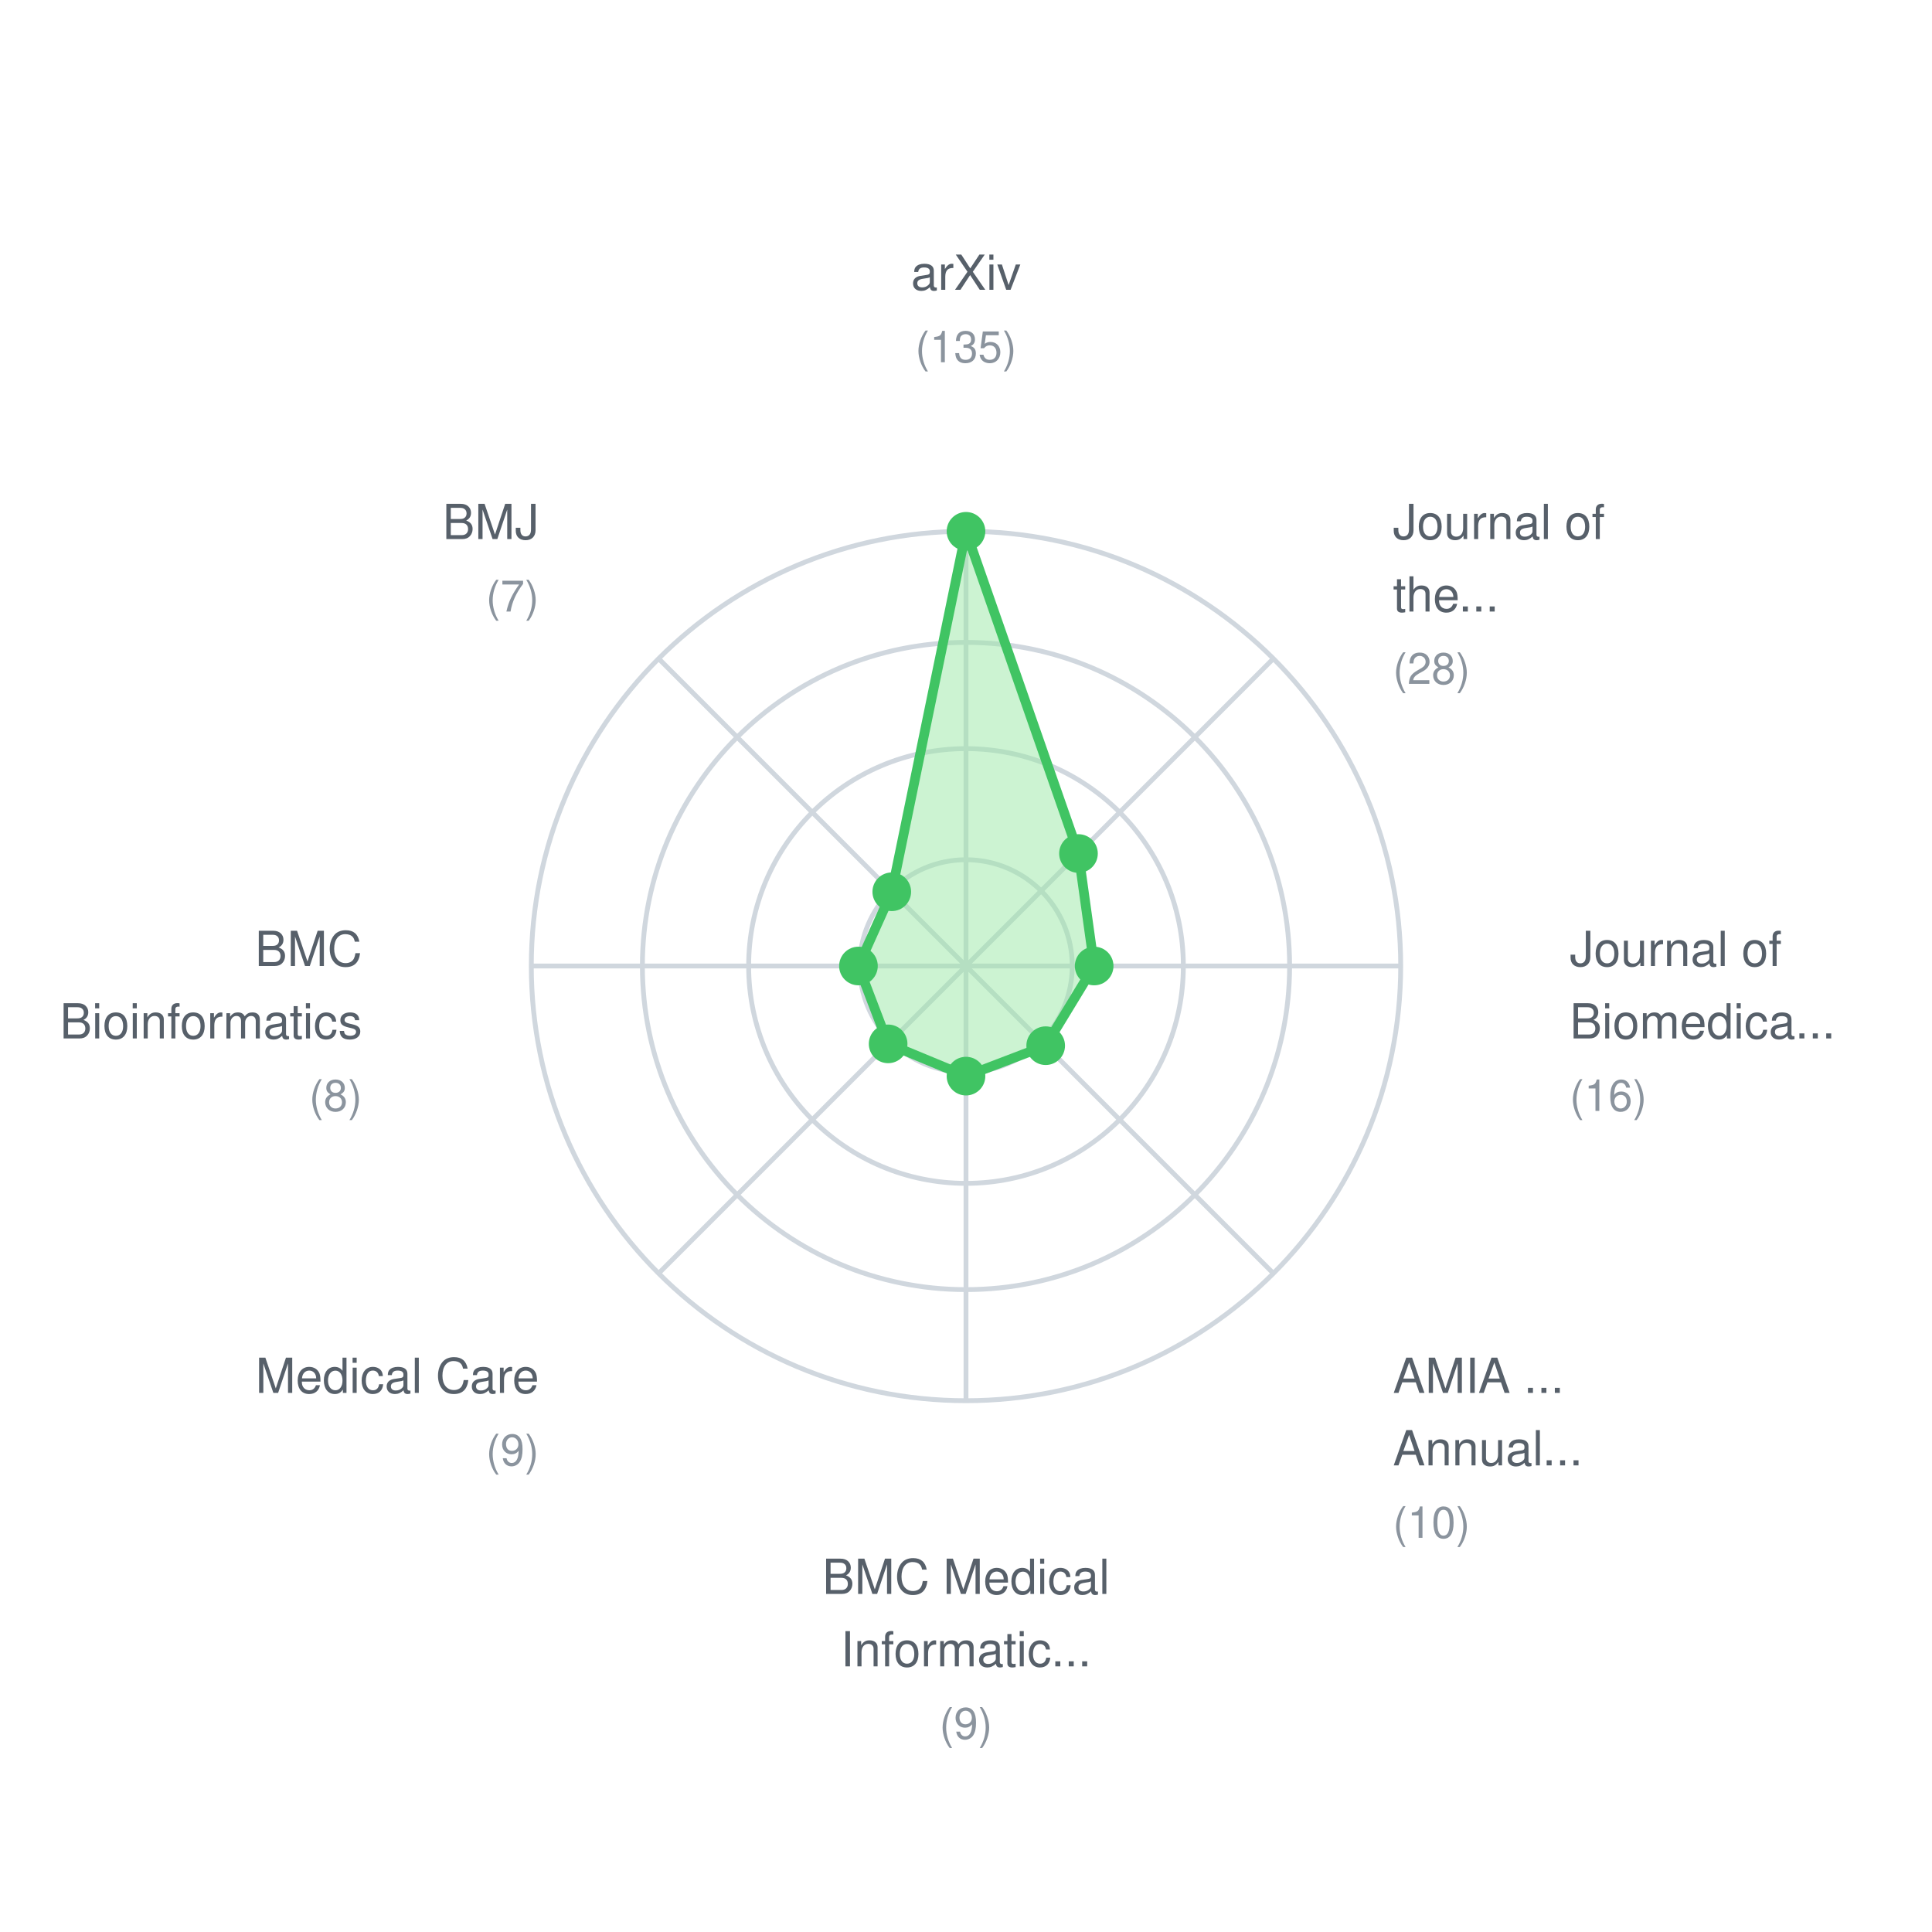
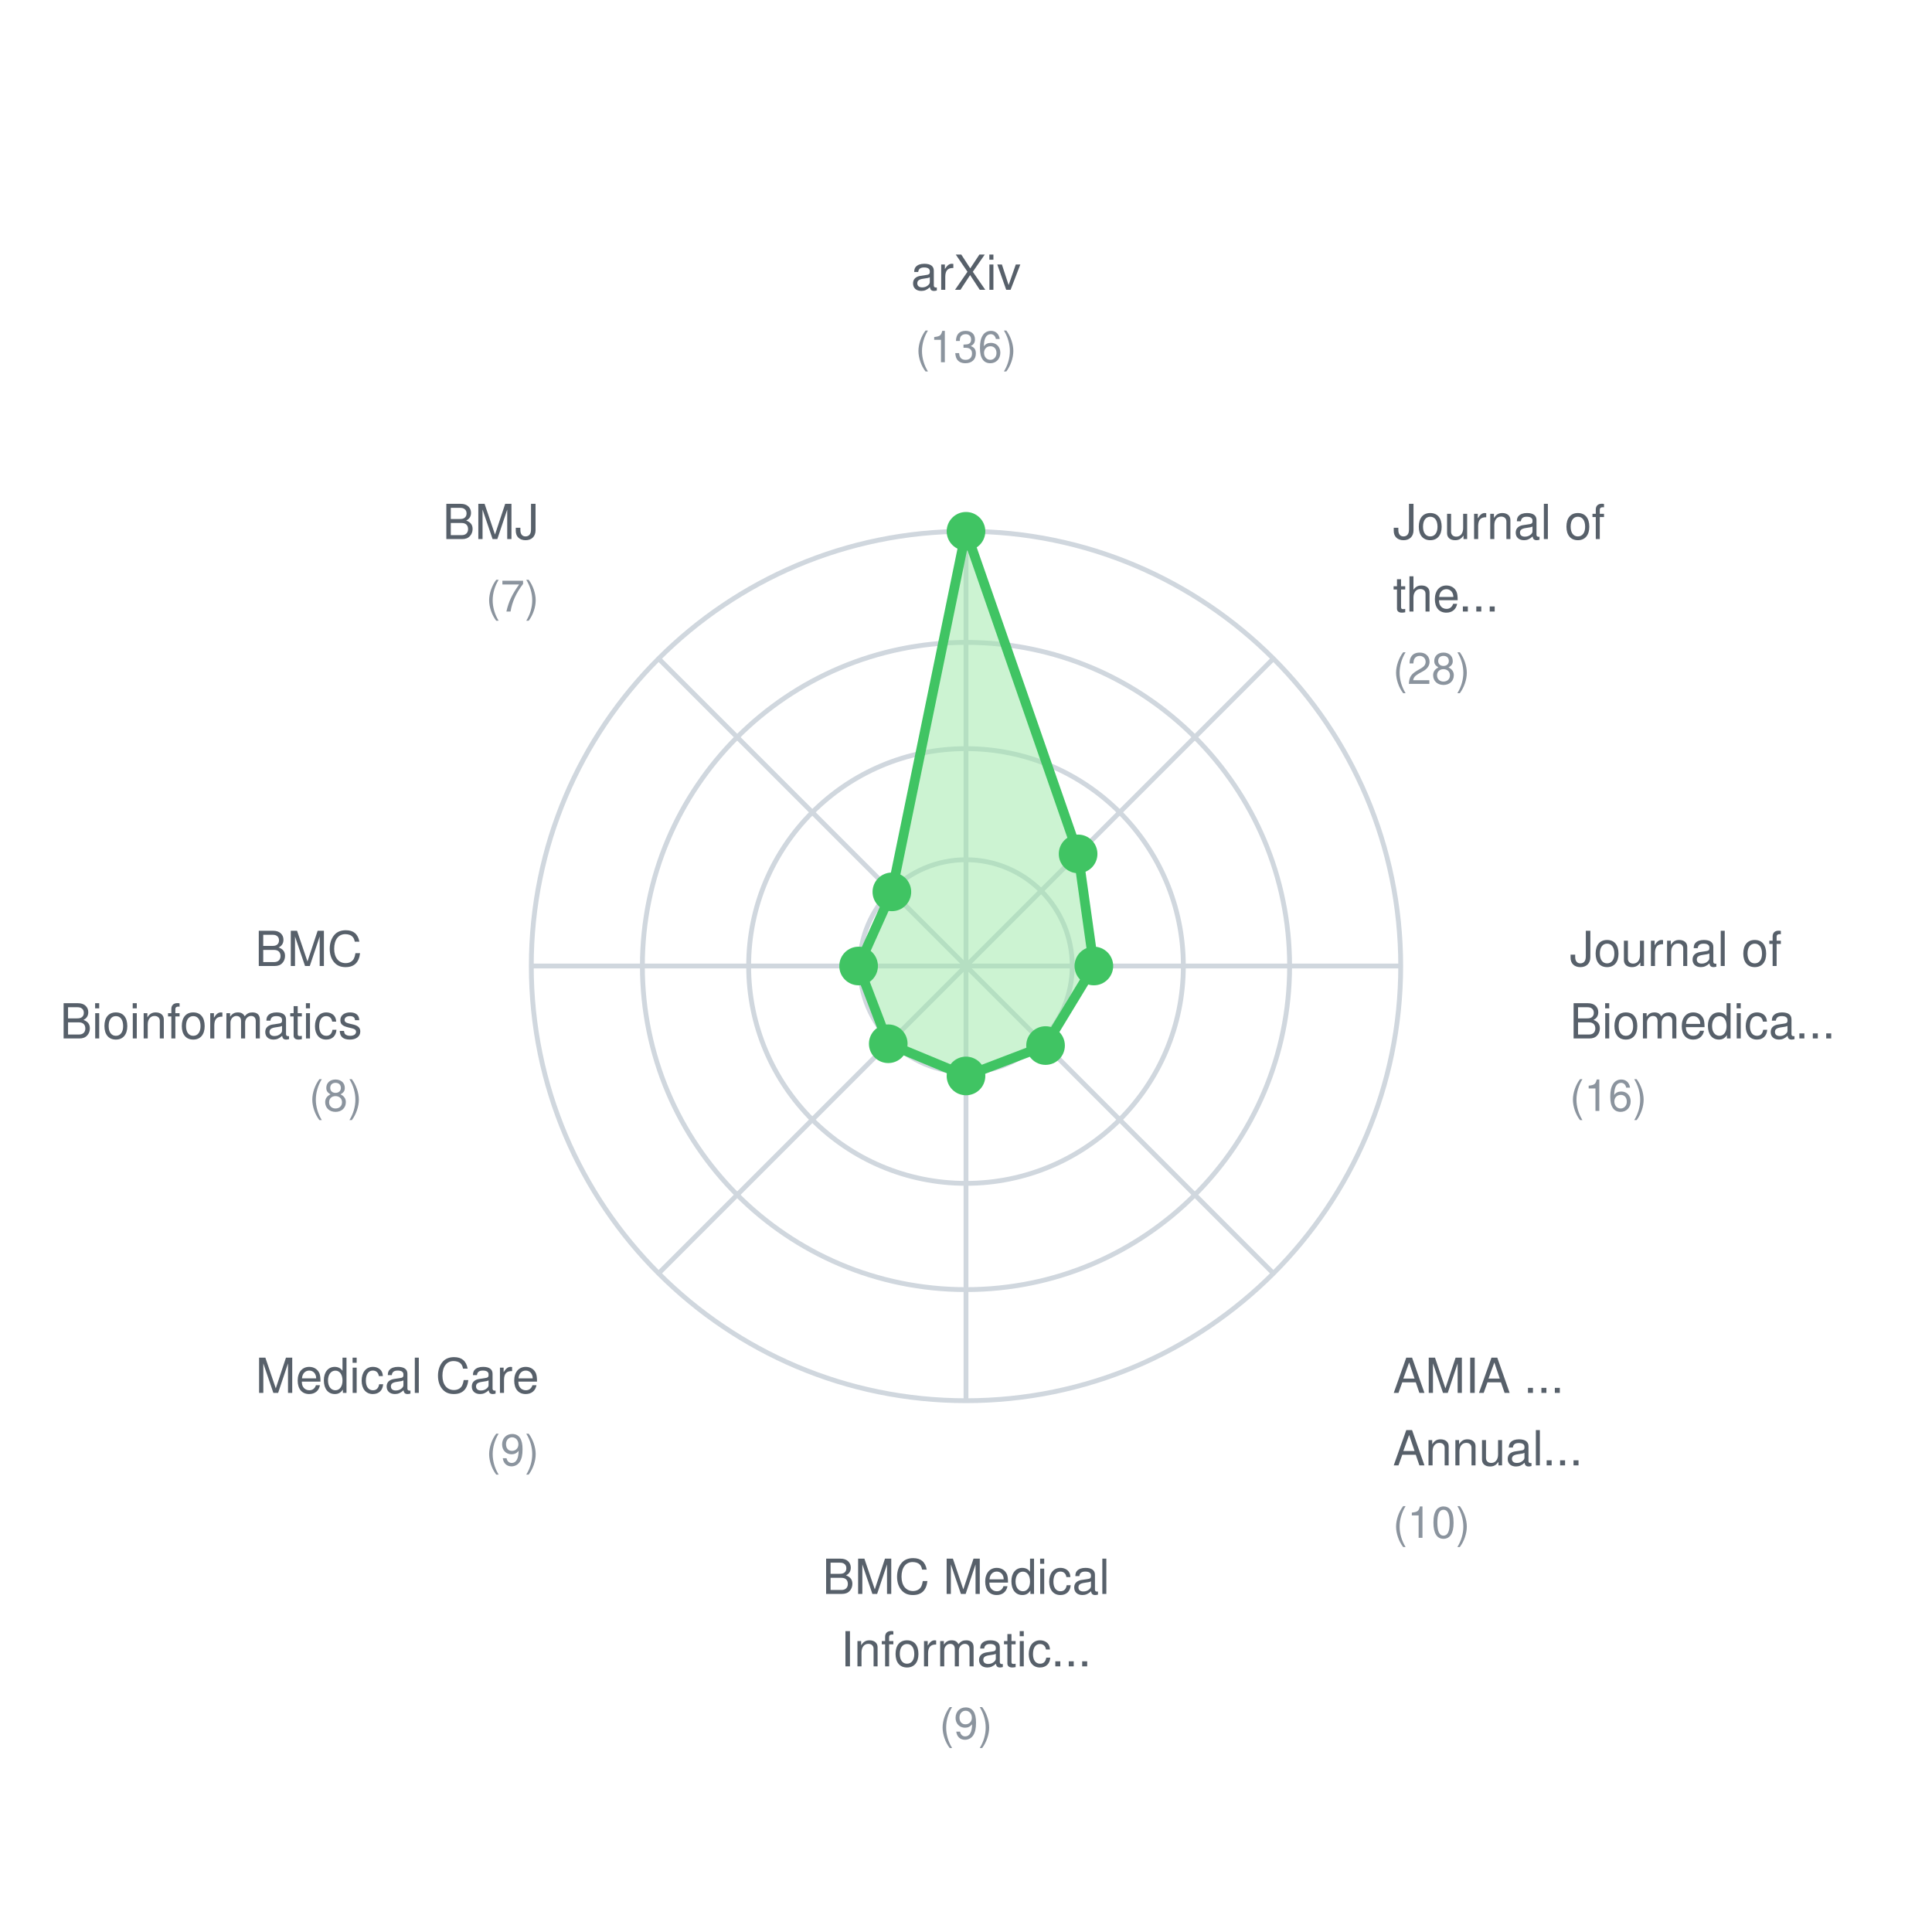
<svg xmlns="http://www.w3.org/2000/svg" width="400" height="400">
  <rect width="400" height="400" fill="white" />
  <style>
    text { font-family: -apple-system, BlinkMacSystemFont, "Segoe UI", Helvetica, Arial, sans-serif; font-size: 11px; fill: #57606a; }
    .label { font-size: 10px; }
    .value { font-size: 9px; fill: #8b949e; }
  </style>
  <circle cx="200" cy="200" r="22" fill="none" stroke="#d0d7de" stroke-width="1" />
  <circle cx="200" cy="200" r="45" fill="none" stroke="#d0d7de" stroke-width="1" />
  <circle cx="200" cy="200" r="67" fill="none" stroke="#d0d7de" stroke-width="1" />
  <circle cx="200" cy="200" r="90" fill="none" stroke="#d0d7de" stroke-width="1" />
  <line x1="200" y1="200" x2="200.0" y2="110.0" stroke="#d0d7de" stroke-width="1" />
  <line x1="200" y1="200" x2="263.64" y2="136.36" stroke="#d0d7de" stroke-width="1" />
  <line x1="200" y1="200" x2="290.0" y2="200.0" stroke="#d0d7de" stroke-width="1" />
  <line x1="200" y1="200" x2="263.64" y2="263.64" stroke="#d0d7de" stroke-width="1" />
  <line x1="200" y1="200" x2="200.0" y2="290.0" stroke="#d0d7de" stroke-width="1" />
  <line x1="200" y1="200" x2="136.36" y2="263.64" stroke="#d0d7de" stroke-width="1" />
  <line x1="200" y1="200" x2="110.0" y2="200.0" stroke="#d0d7de" stroke-width="1" />
  <line x1="200" y1="200" x2="136.36" y2="136.36" stroke="#d0d7de" stroke-width="1" />
-   <polygon points="200.0,110.0 223.287,176.713 226.533,200.0 216.499,216.499 200.0,222.8 183.878,216.122 177.733,200.0 184.632,184.632" fill="#9be9a7" fill-opacity="0.5" stroke="#40c463" stroke-width="2" />
+   <polygon points="200.0,110.0 223.21,176.79 226.471,200.0 216.471,216.471 200.0,222.765 183.903,216.097 177.765,200.0 184.652,184.652" fill="#9be9a7" fill-opacity="0.5" stroke="#40c463" stroke-width="2" />
  <circle cx="200.0" cy="110.0" r="4" fill="#40c463" />
-   <circle cx="223.287" cy="176.713" r="4" fill="#40c463" />
-   <circle cx="226.533" cy="200.0" r="4" fill="#40c463" />
-   <circle cx="216.499" cy="216.499" r="4" fill="#40c463" />
-   <circle cx="200.0" cy="222.8" r="4" fill="#40c463" />
-   <circle cx="183.878" cy="216.122" r="4" fill="#40c463" />
-   <circle cx="177.733" cy="200.0" r="4" fill="#40c463" />
-   <circle cx="184.632" cy="184.632" r="4" fill="#40c463" />
+   <circle cx="223.21" cy="176.79" r="4" fill="#40c463" />
+   <circle cx="226.471" cy="200.0" r="4" fill="#40c463" />
+   <circle cx="216.471" cy="216.471" r="4" fill="#40c463" />
+   <circle cx="200.0" cy="222.765" r="4" fill="#40c463" />
+   <circle cx="183.903" cy="216.097" r="4" fill="#40c463" />
+   <circle cx="177.765" cy="200.0" r="4" fill="#40c463" />
+   <circle cx="184.652" cy="184.652" r="4" fill="#40c463" />
  <text x="200.0" y="60.0" text-anchor="middle" class="label">arXiv</text>
-   <text x="200.0" y="75.0" text-anchor="middle" class="value">(135)</text>
+   <text x="200.0" y="75.0" text-anchor="middle" class="value">(136)</text>
  <text x="288.388" y="111.612" text-anchor="start" class="label">Journal of</text>
  <text x="288.388" y="126.612" text-anchor="start" class="label">the...</text>
  <text x="288.388" y="141.612" text-anchor="start" class="value">(28)</text>
  <text x="325.0" y="200.0" text-anchor="start" class="label">Journal of</text>
  <text x="325.0" y="215.0" text-anchor="start" class="label">Biomedica...</text>
  <text x="325.0" y="230.0" text-anchor="start" class="value">(16)</text>
  <text x="288.388" y="288.388" text-anchor="start" class="label">AMIA ...</text>
  <text x="288.388" y="303.388" text-anchor="start" class="label">Annual...</text>
  <text x="288.388" y="318.388" text-anchor="start" class="value">(10)</text>
  <text x="200.0" y="330.0" text-anchor="middle" class="label">BMC Medical</text>
  <text x="200.0" y="345.0" text-anchor="middle" class="label">Informatic...</text>
  <text x="200.0" y="360.0" text-anchor="middle" class="value">(9)</text>
  <text x="111.612" y="288.388" text-anchor="end" class="label">Medical Care</text>
  <text x="111.612" y="303.388" text-anchor="end" class="value">(9)</text>
  <text x="75.0" y="200" text-anchor="end" class="label">BMC</text>
  <text x="75.0" y="215" text-anchor="end" class="label">Bioinformatics</text>
  <text x="75.0" y="230" text-anchor="end" class="value">(8)</text>
  <text x="111.612" y="111.612" text-anchor="end" class="label">BMJ</text>
  <text x="111.612" y="126.612" text-anchor="end" class="value">(7)</text>
</svg>
